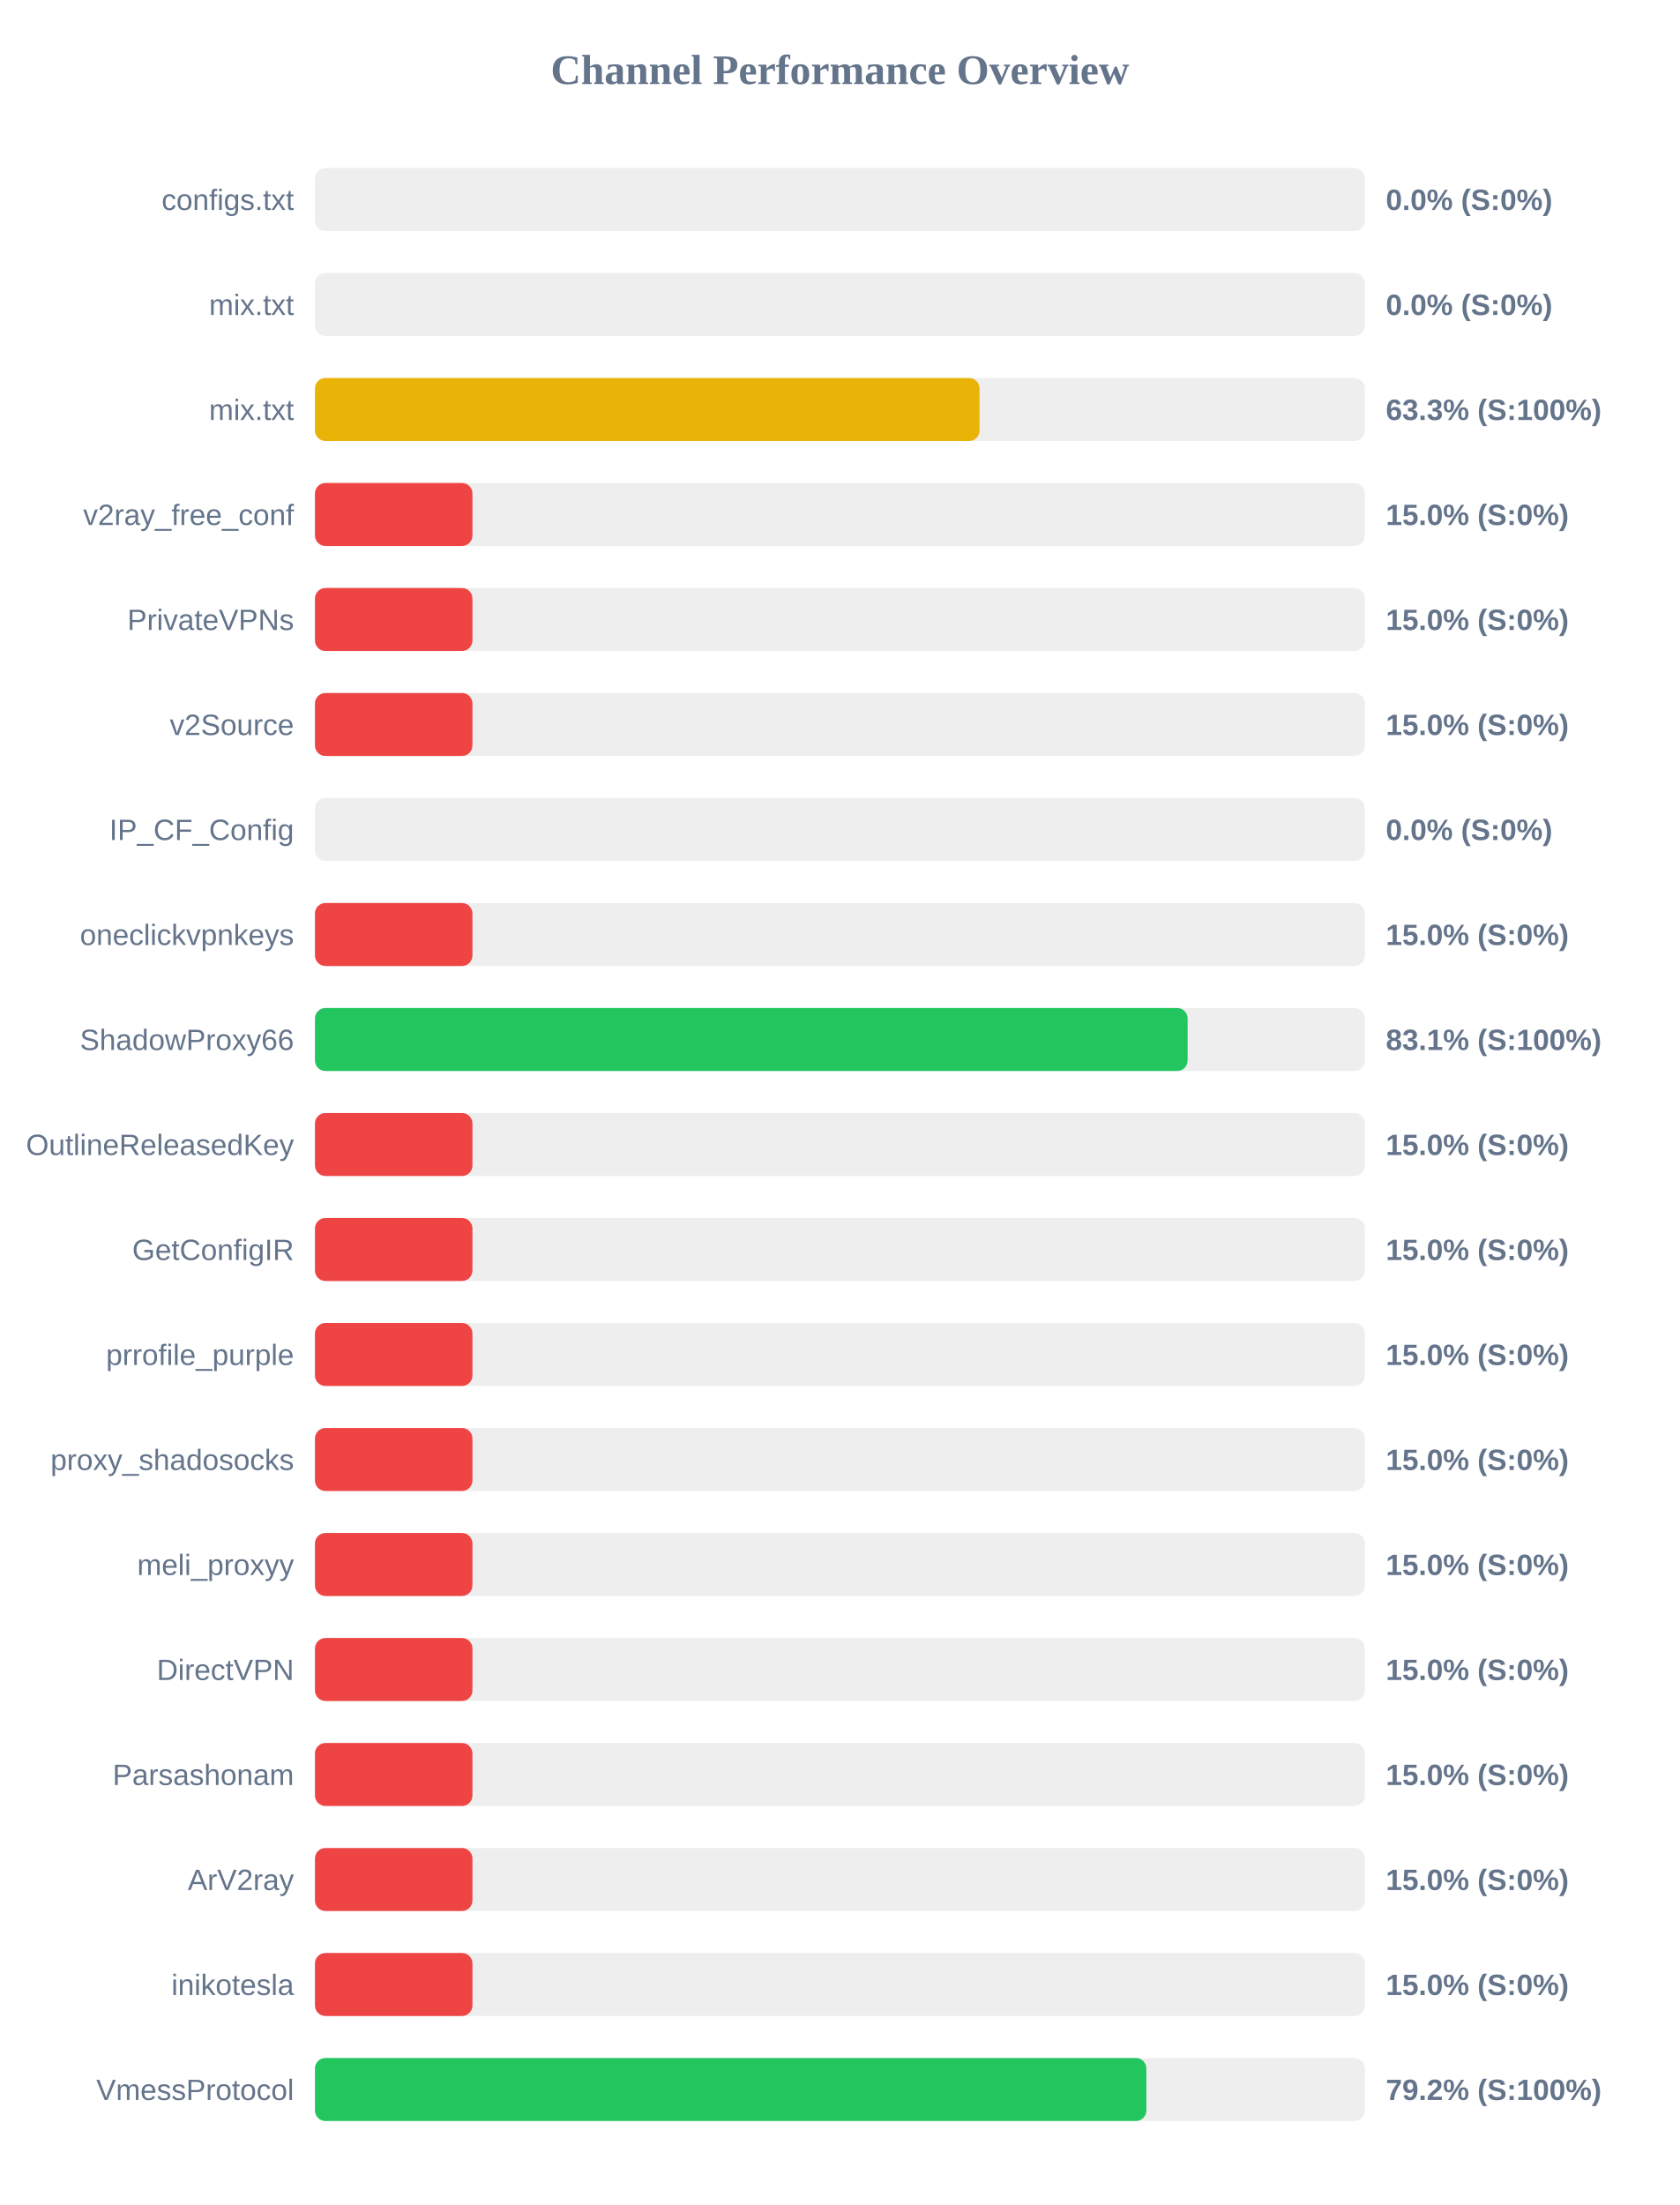
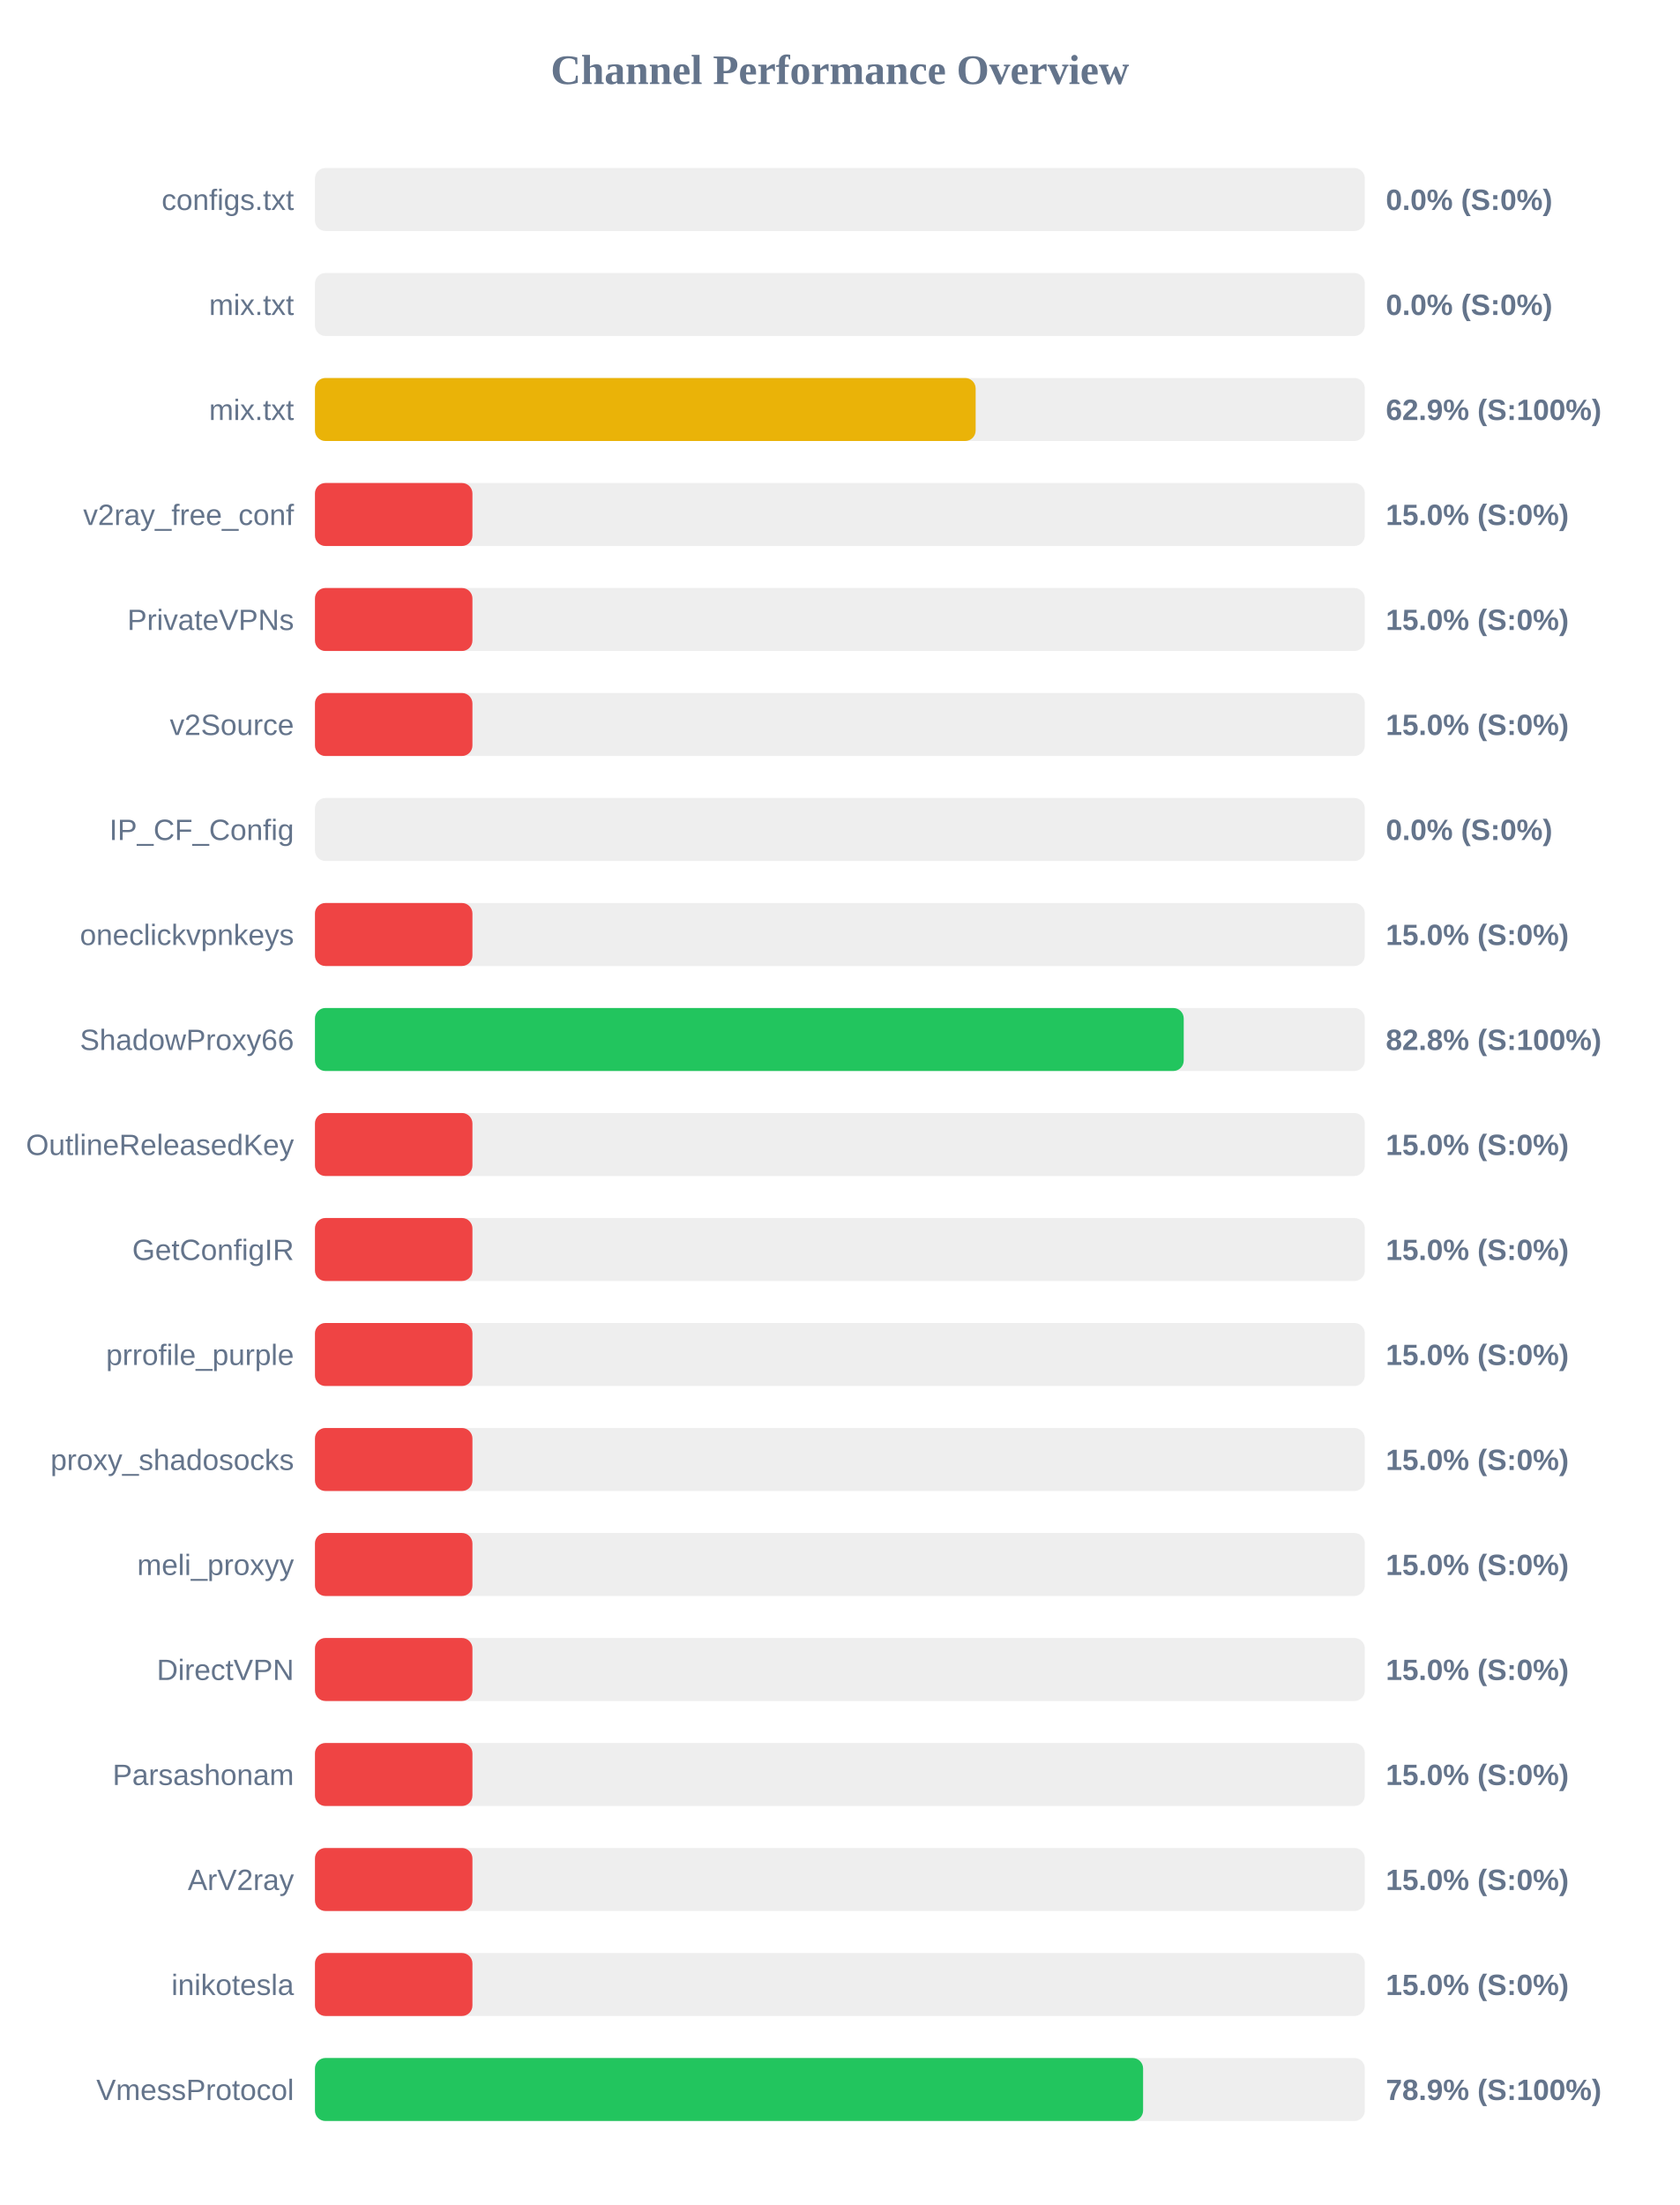
<svg xmlns="http://www.w3.org/2000/svg" width="800" height="1050" version="1.1">
  <style>
        .row { font: 14px Arial; fill: #64748b; }
        .score { font: bold 14px Arial; fill: #64748b; }
    </style>
  <text x="400" y="40" text-anchor="middle" font-size="20px" font-weight="bold" fill="#64748b">Channel Performance Overview</text>
  <rect x="150" y="80" width="500" height="30" fill="#eee" rx="5" />
  <rect x="150" y="80" width="0.0" height="30" fill="#ef4444" rx="5" />
  <text x="140" y="100" text-anchor="end" class="row">configs.txt</text>
  <text x="660" y="100" text-anchor="start" class="score">0.0% (S:0%)</text>
  <rect x="150" y="130" width="500" height="30" fill="#eee" rx="5" />
  <rect x="150" y="130" width="0.0" height="30" fill="#ef4444" rx="5" />
  <text x="140" y="150" text-anchor="end" class="row">mix.txt</text>
  <text x="660" y="150" text-anchor="start" class="score">0.0% (S:0%)</text>
  <rect x="150" y="180" width="500" height="30" fill="#eee" rx="5" />
-   <rect x="150" y="180" width="316.5" height="30" fill="#eab308" rx="5" />
+   <rect x="150" y="180" width="314.65" height="30" fill="#eab308" rx="5" />
  <text x="140" y="200" text-anchor="end" class="row">mix.txt</text>
-   <text x="660" y="200" text-anchor="start" class="score">63.3% (S:100%)</text>
+   <text x="660" y="200" text-anchor="start" class="score">62.9% (S:100%)</text>
  <rect x="150" y="230" width="500" height="30" fill="#eee" rx="5" />
  <rect x="150" y="230" width="75.0" height="30" fill="#ef4444" rx="5" />
  <text x="140" y="250" text-anchor="end" class="row">v2ray_free_conf</text>
  <text x="660" y="250" text-anchor="start" class="score">15.0% (S:0%)</text>
  <rect x="150" y="280" width="500" height="30" fill="#eee" rx="5" />
  <rect x="150" y="280" width="75.0" height="30" fill="#ef4444" rx="5" />
  <text x="140" y="300" text-anchor="end" class="row">PrivateVPNs</text>
  <text x="660" y="300" text-anchor="start" class="score">15.0% (S:0%)</text>
  <rect x="150" y="330" width="500" height="30" fill="#eee" rx="5" />
  <rect x="150" y="330" width="75.0" height="30" fill="#ef4444" rx="5" />
  <text x="140" y="350" text-anchor="end" class="row">v2Source</text>
  <text x="660" y="350" text-anchor="start" class="score">15.0% (S:0%)</text>
  <rect x="150" y="380" width="500" height="30" fill="#eee" rx="5" />
  <rect x="150" y="380" width="0.0" height="30" fill="#ef4444" rx="5" />
  <text x="140" y="400" text-anchor="end" class="row">IP_CF_Config</text>
  <text x="660" y="400" text-anchor="start" class="score">0.0% (S:0%)</text>
  <rect x="150" y="430" width="500" height="30" fill="#eee" rx="5" />
  <rect x="150" y="430" width="75.0" height="30" fill="#ef4444" rx="5" />
  <text x="140" y="450" text-anchor="end" class="row">oneclickvpnkeys</text>
  <text x="660" y="450" text-anchor="start" class="score">15.0% (S:0%)</text>
  <rect x="150" y="480" width="500" height="30" fill="#eee" rx="5" />
-   <rect x="150" y="480" width="415.6" height="30" fill="#22c55e" rx="5" />
+   <rect x="150" y="480" width="413.75" height="30" fill="#22c55e" rx="5" />
  <text x="140" y="500" text-anchor="end" class="row">ShadowProxy66</text>
-   <text x="660" y="500" text-anchor="start" class="score">83.1% (S:100%)</text>
+   <text x="660" y="500" text-anchor="start" class="score">82.8% (S:100%)</text>
  <rect x="150" y="530" width="500" height="30" fill="#eee" rx="5" />
  <rect x="150" y="530" width="75.0" height="30" fill="#ef4444" rx="5" />
  <text x="140" y="550" text-anchor="end" class="row">OutlineReleasedKey</text>
  <text x="660" y="550" text-anchor="start" class="score">15.0% (S:0%)</text>
  <rect x="150" y="580" width="500" height="30" fill="#eee" rx="5" />
  <rect x="150" y="580" width="75.0" height="30" fill="#ef4444" rx="5" />
  <text x="140" y="600" text-anchor="end" class="row">GetConfigIR</text>
  <text x="660" y="600" text-anchor="start" class="score">15.0% (S:0%)</text>
  <rect x="150" y="630" width="500" height="30" fill="#eee" rx="5" />
  <rect x="150" y="630" width="75.0" height="30" fill="#ef4444" rx="5" />
  <text x="140" y="650" text-anchor="end" class="row">prrofile_purple</text>
  <text x="660" y="650" text-anchor="start" class="score">15.0% (S:0%)</text>
  <rect x="150" y="680" width="500" height="30" fill="#eee" rx="5" />
  <rect x="150" y="680" width="75.0" height="30" fill="#ef4444" rx="5" />
  <text x="140" y="700" text-anchor="end" class="row">proxy_shadosocks</text>
  <text x="660" y="700" text-anchor="start" class="score">15.0% (S:0%)</text>
  <rect x="150" y="730" width="500" height="30" fill="#eee" rx="5" />
  <rect x="150" y="730" width="75.0" height="30" fill="#ef4444" rx="5" />
  <text x="140" y="750" text-anchor="end" class="row">meli_proxyy</text>
  <text x="660" y="750" text-anchor="start" class="score">15.0% (S:0%)</text>
  <rect x="150" y="780" width="500" height="30" fill="#eee" rx="5" />
  <rect x="150" y="780" width="75.0" height="30" fill="#ef4444" rx="5" />
  <text x="140" y="800" text-anchor="end" class="row">DirectVPN</text>
  <text x="660" y="800" text-anchor="start" class="score">15.0% (S:0%)</text>
  <rect x="150" y="830" width="500" height="30" fill="#eee" rx="5" />
  <rect x="150" y="830" width="75.0" height="30" fill="#ef4444" rx="5" />
  <text x="140" y="850" text-anchor="end" class="row">Parsashonam</text>
  <text x="660" y="850" text-anchor="start" class="score">15.0% (S:0%)</text>
  <rect x="150" y="880" width="500" height="30" fill="#eee" rx="5" />
  <rect x="150" y="880" width="75.0" height="30" fill="#ef4444" rx="5" />
  <text x="140" y="900" text-anchor="end" class="row">ArV2ray</text>
  <text x="660" y="900" text-anchor="start" class="score">15.0% (S:0%)</text>
  <rect x="150" y="930" width="500" height="30" fill="#eee" rx="5" />
  <rect x="150" y="930" width="75.0" height="30" fill="#ef4444" rx="5" />
  <text x="140" y="950" text-anchor="end" class="row">inikotesla</text>
  <text x="660" y="950" text-anchor="start" class="score">15.0% (S:0%)</text>
  <rect x="150" y="980" width="500" height="30" fill="#eee" rx="5" />
-   <rect x="150" y="980" width="395.95" height="30" fill="#22c55e" rx="5" />
+   <rect x="150" y="980" width="394.4" height="30" fill="#22c55e" rx="5" />
  <text x="140" y="1000" text-anchor="end" class="row">VmessProtocol</text>
-   <text x="660" y="1000" text-anchor="start" class="score">79.2% (S:100%)</text>
+   <text x="660" y="1000" text-anchor="start" class="score">78.9% (S:100%)</text>
</svg>
